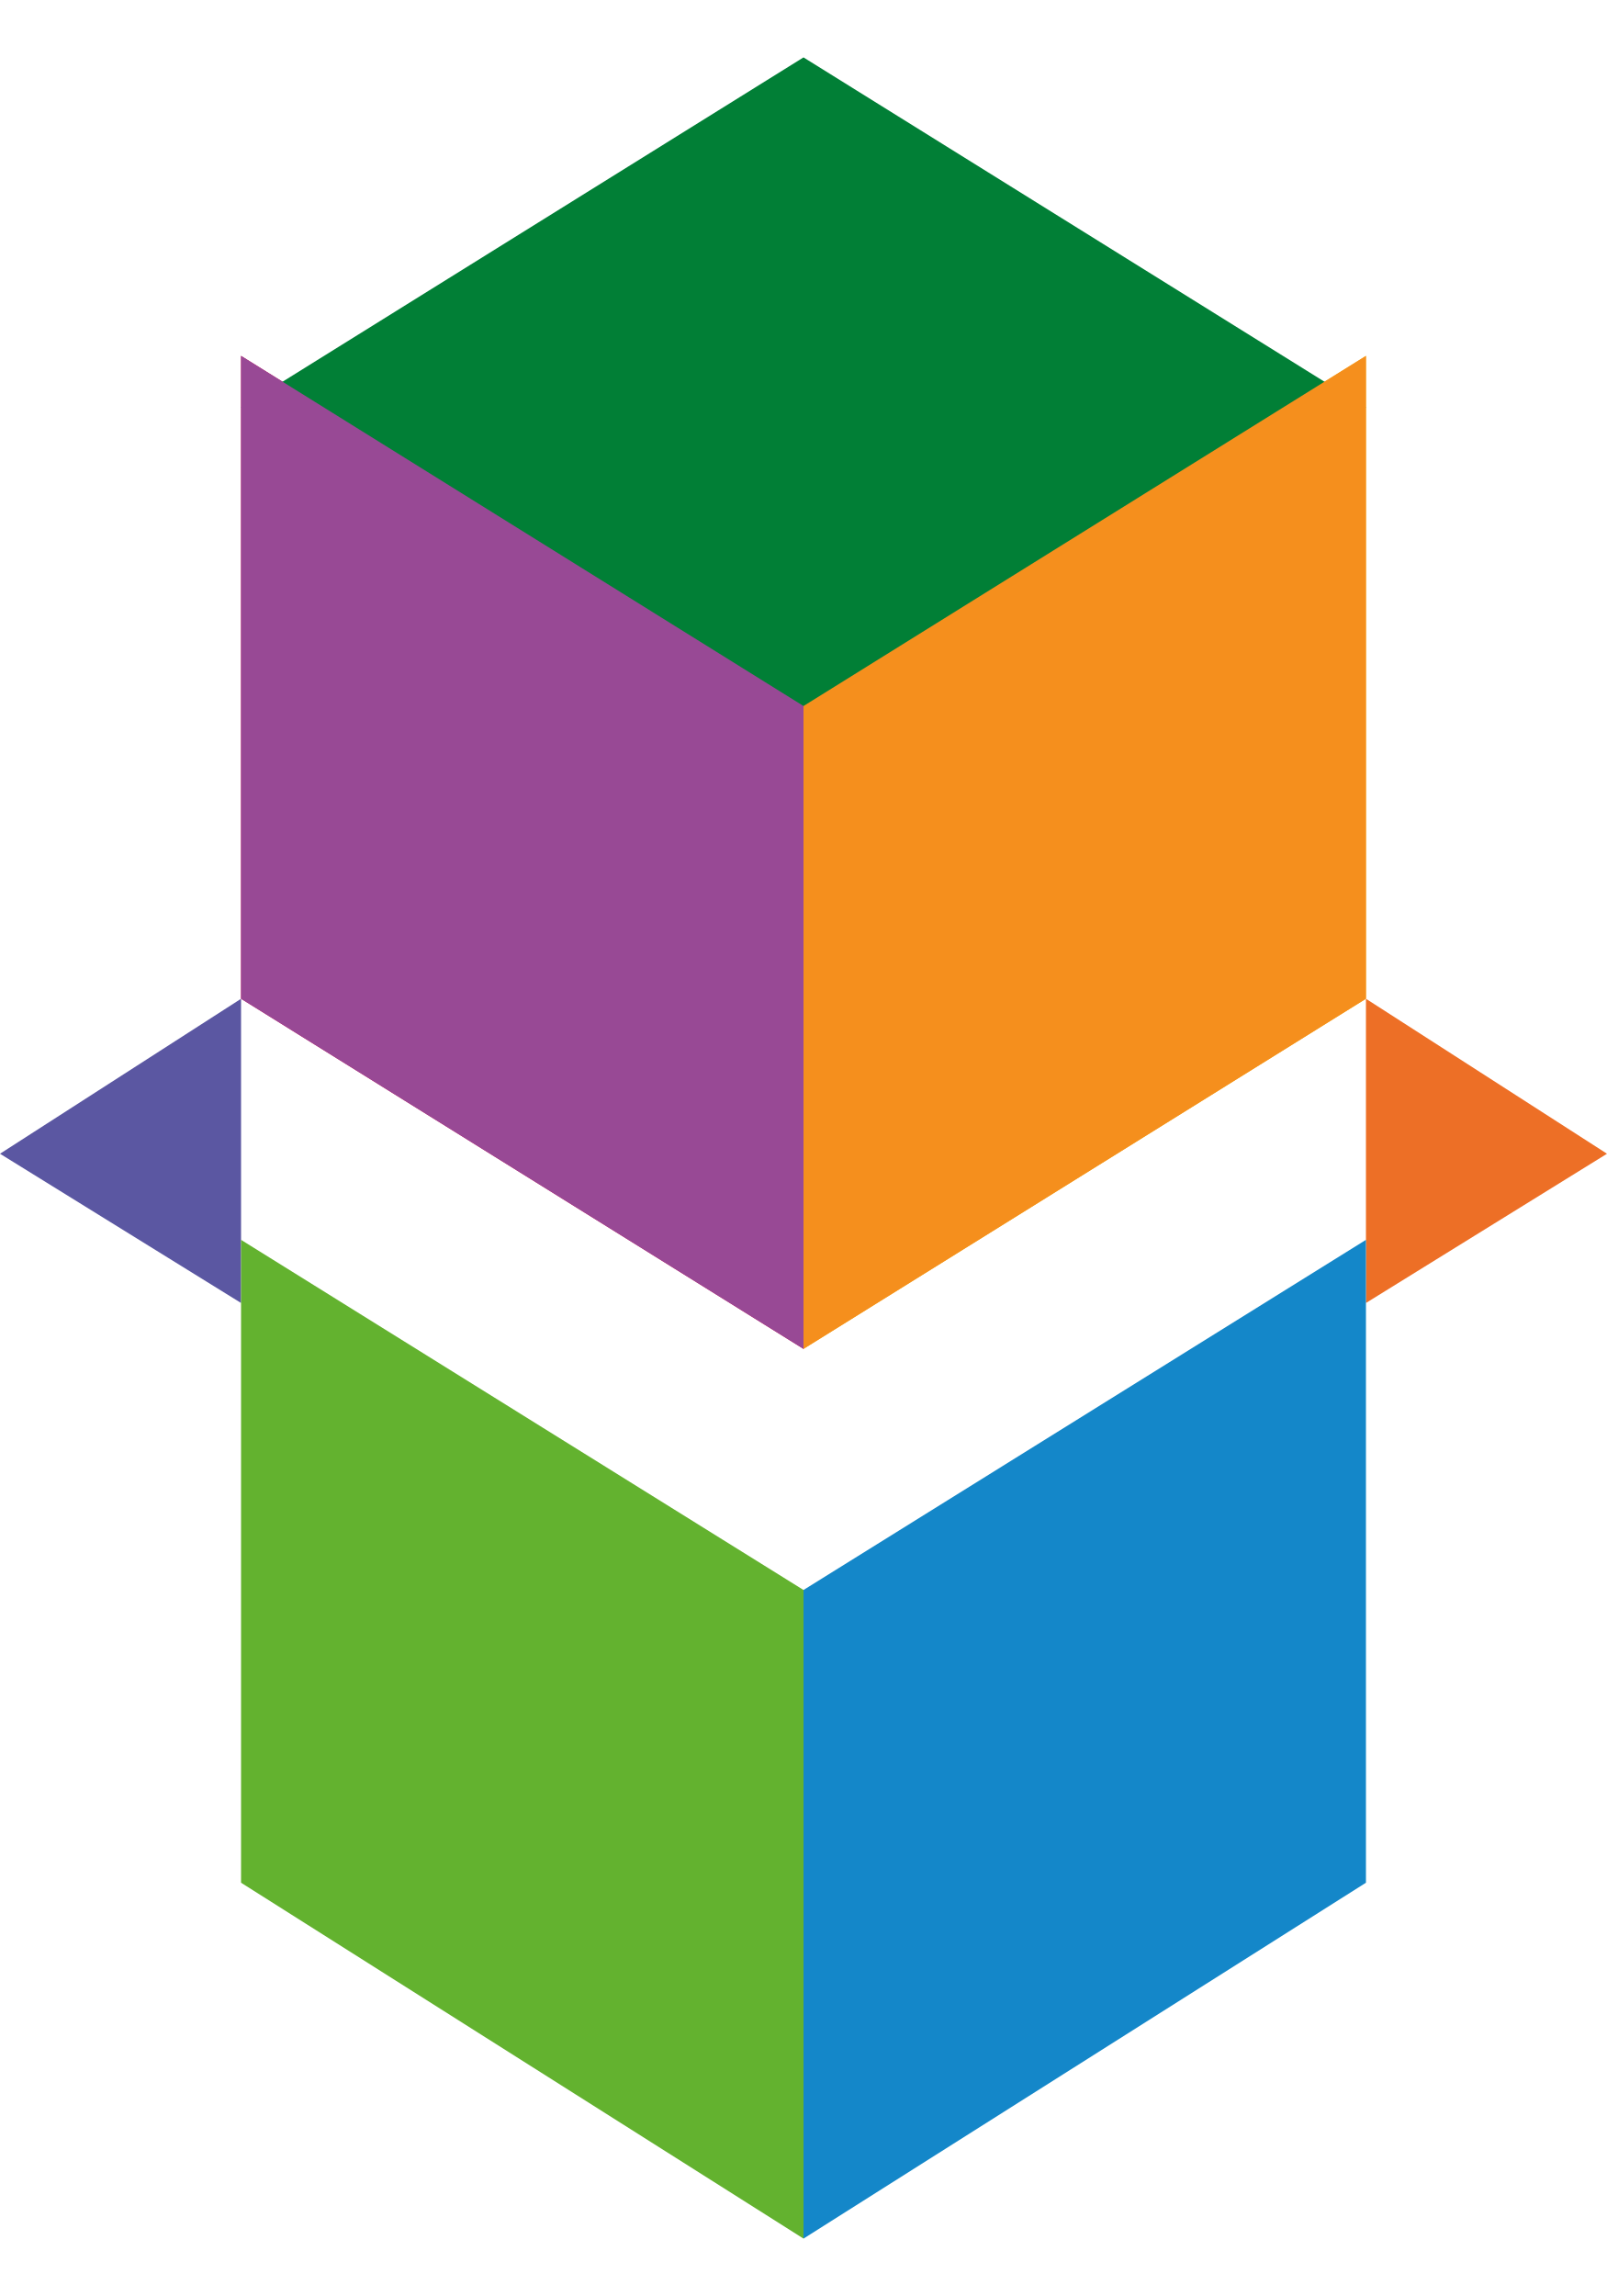
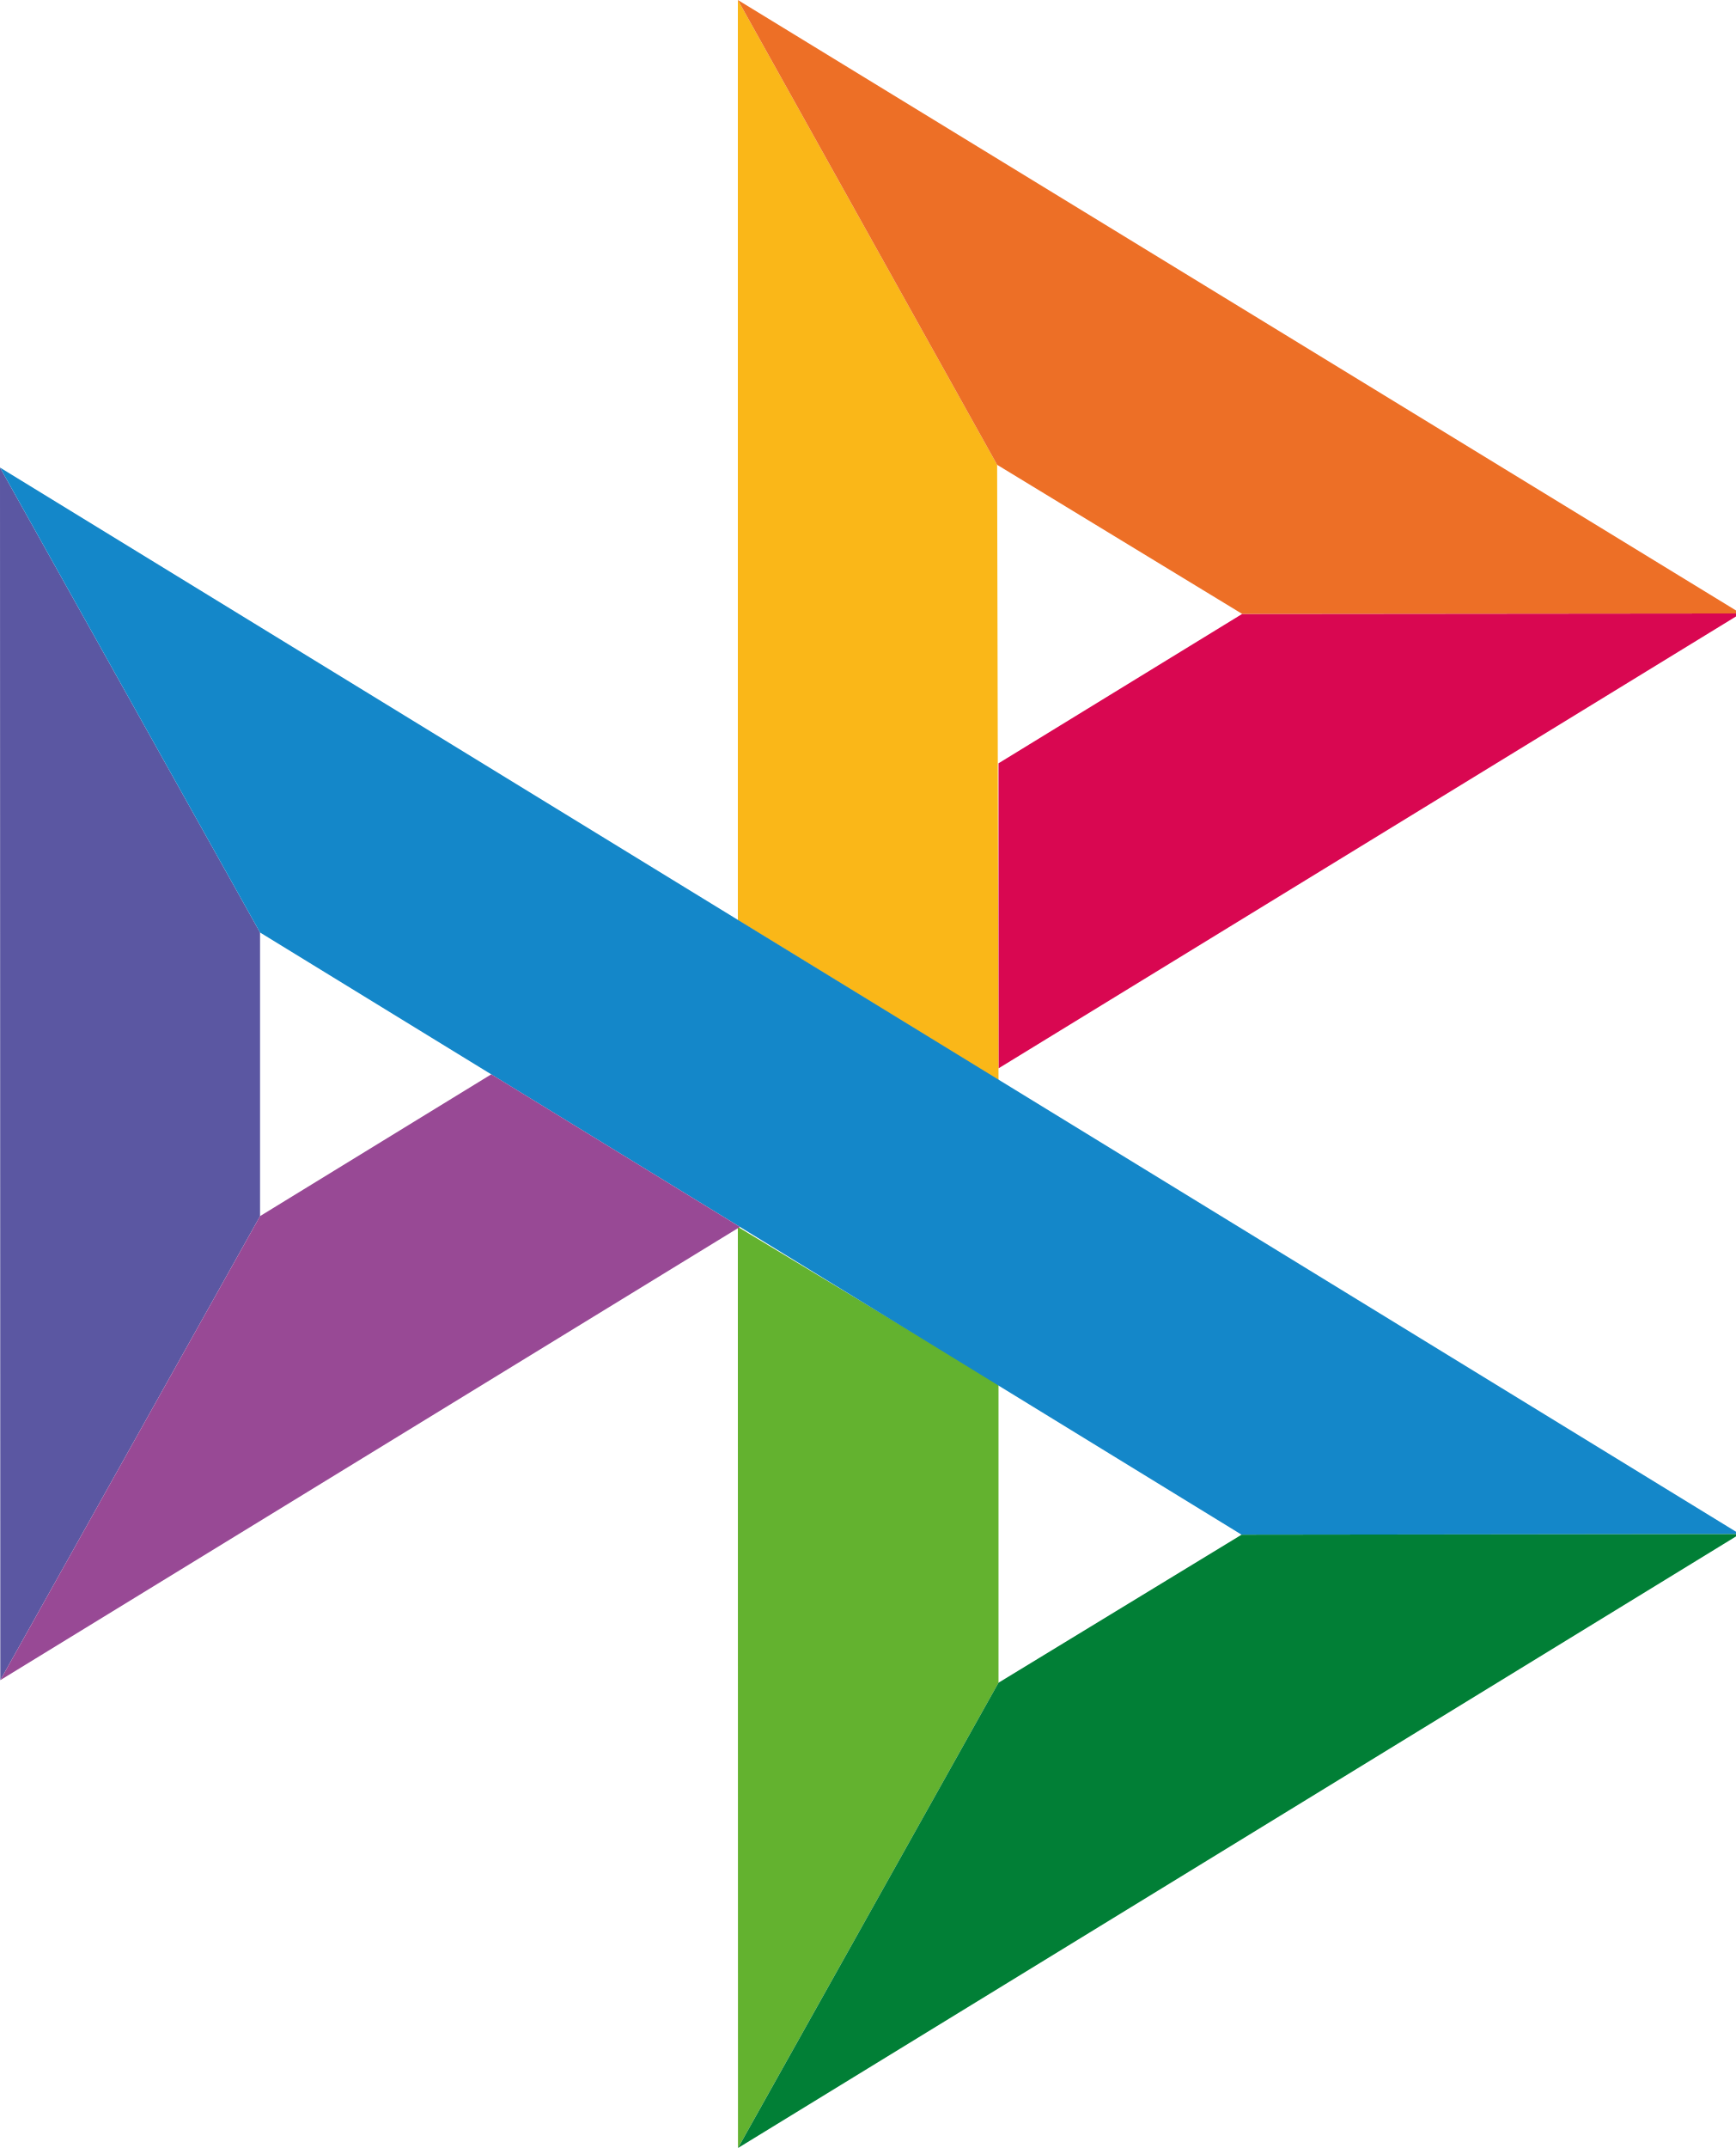
- <svg xmlns="http://www.w3.org/2000/svg" viewBox="0 0 28 40" fill="none">
-   <path d="M4.2 17.4L0 20.1l4.2 2.6v-5.3z" fill="#5B57A2" />
-   <path d="M14 12.3L4.2 6.2v11.2L14 23.5V12.3z" fill="#D90751" />
-   <path d="M14 12.3l9.8-6.1v11.2L14 23.5V12.3z" fill="#FAB718" />
-   <path d="M23.8 17.4L28 20.1l-4.2 2.6v-5.3z" fill="#ED6F26" />
-   <path d="M14 27.7l-9.8-6.1v11.2L14 39V27.7z" fill="#63B22F" />
-   <path d="M14 27.7l9.8-6.1v11.2L14 39V27.7z" fill="#1487C9" />
-   <path d="M14 1l-9.8 6.1L14 13.2 23.8 7.1 14 1z" fill="#017F36" />
-   <path d="M4.2 6.2L14 12.3V23.5L4.2 17.4V6.2z" fill="#984995" />
-   <path d="M23.8 6.2L14 12.3V23.5l9.8-6.1V6.2z" fill="#F58F1D" />
+ <svg xmlns="http://www.w3.org/2000/svg" width="97" height="120" fill="none">
+   <path d="M0 26.12l14.532 25.975v15.844L.017 93.863 0 26.12z" fill="#5B57A2" />
+   <path d="M55.797 42.643l13.617-8.346 27.868-.026-41.485 25.414V42.643z" fill="#D90751" />
+   <path d="M55.72 25.967l.077 34.39-14.566-8.95V0l14.49 25.967z" fill="#FAB718" />
+   <path d="M97.282 34.271l-27.869.026-13.693-8.33L41.231 0l56.05 34.271z" fill="#ED6F26" />
+   <path d="M55.797 94.007V77.322l-14.566-8.78.008 51.458 14.558-25.993z" fill="#63B22F" />
+   <path d="M69.38 85.737L14.531 52.095 0 26.12l97.223 59.583-27.844.034z" fill="#1487C9" />
+   <path d="M41.24 120l14.556-25.993 13.583-8.27 27.843-.034L41.24 120z" fill="#017F36" />
+   <path d="M.017 93.863l41.333-25.32-13.896-8.526-12.922 7.922L.017 93.863z" fill="#984995" />
</svg>
